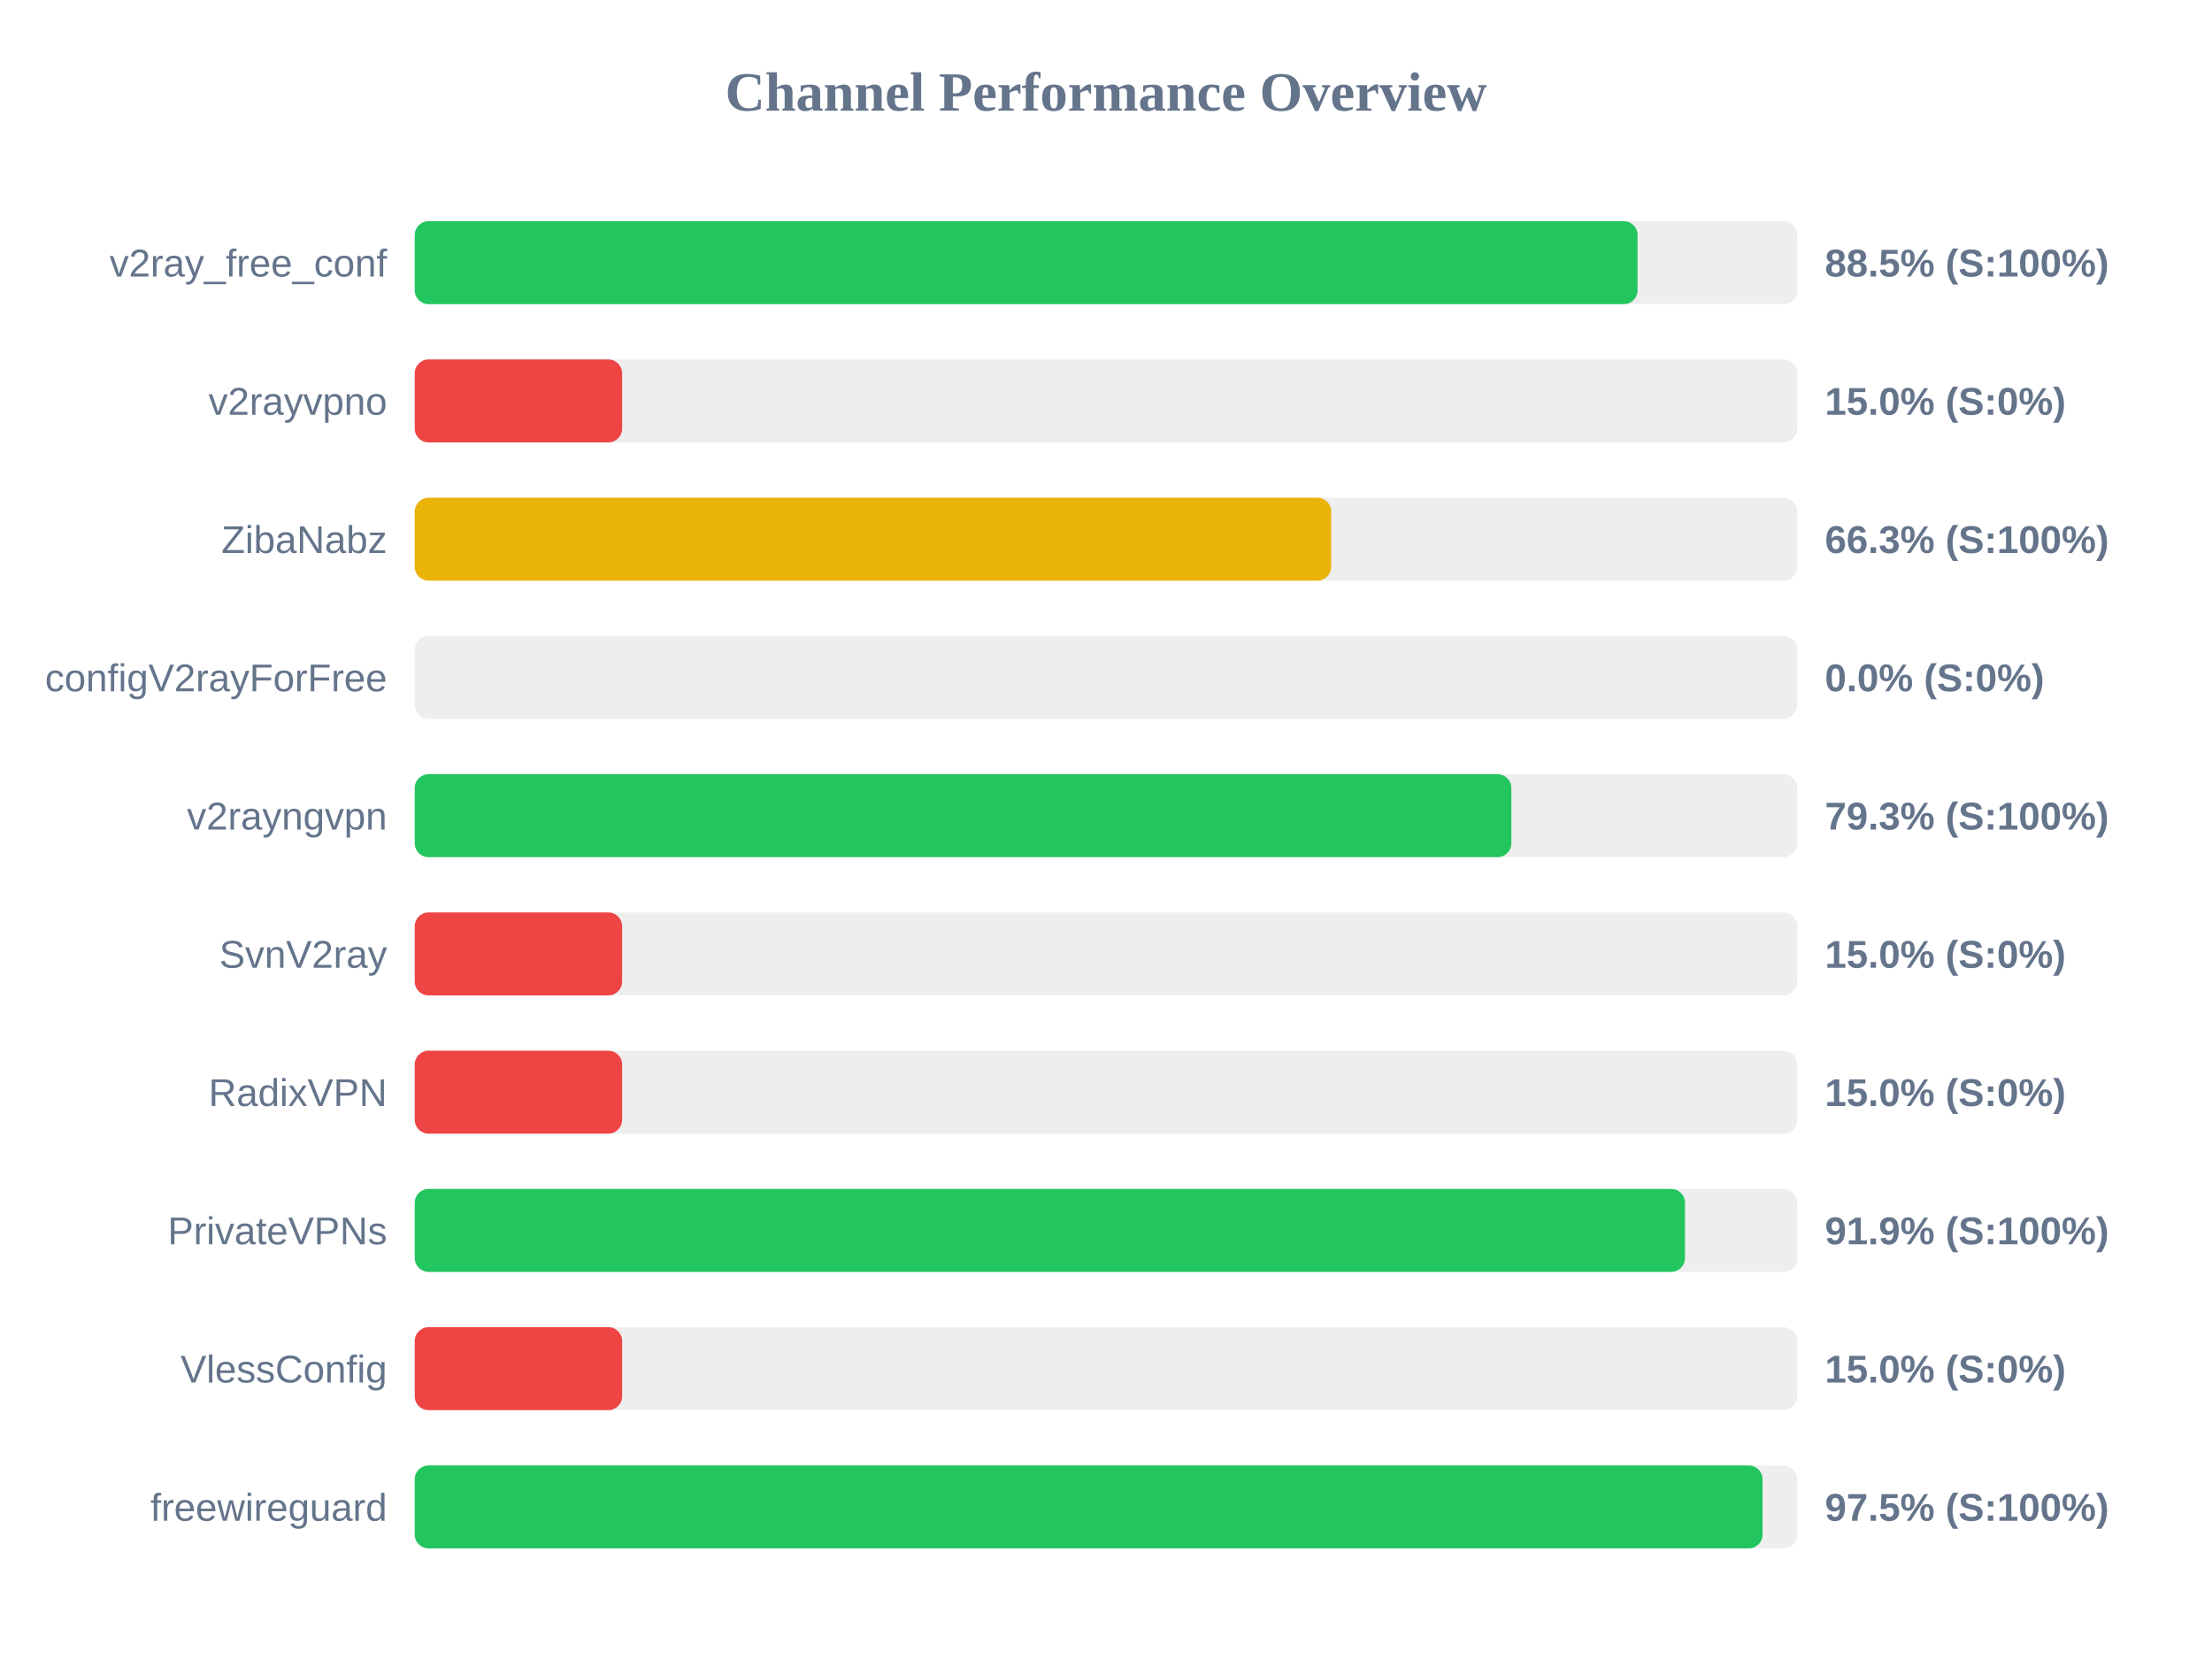
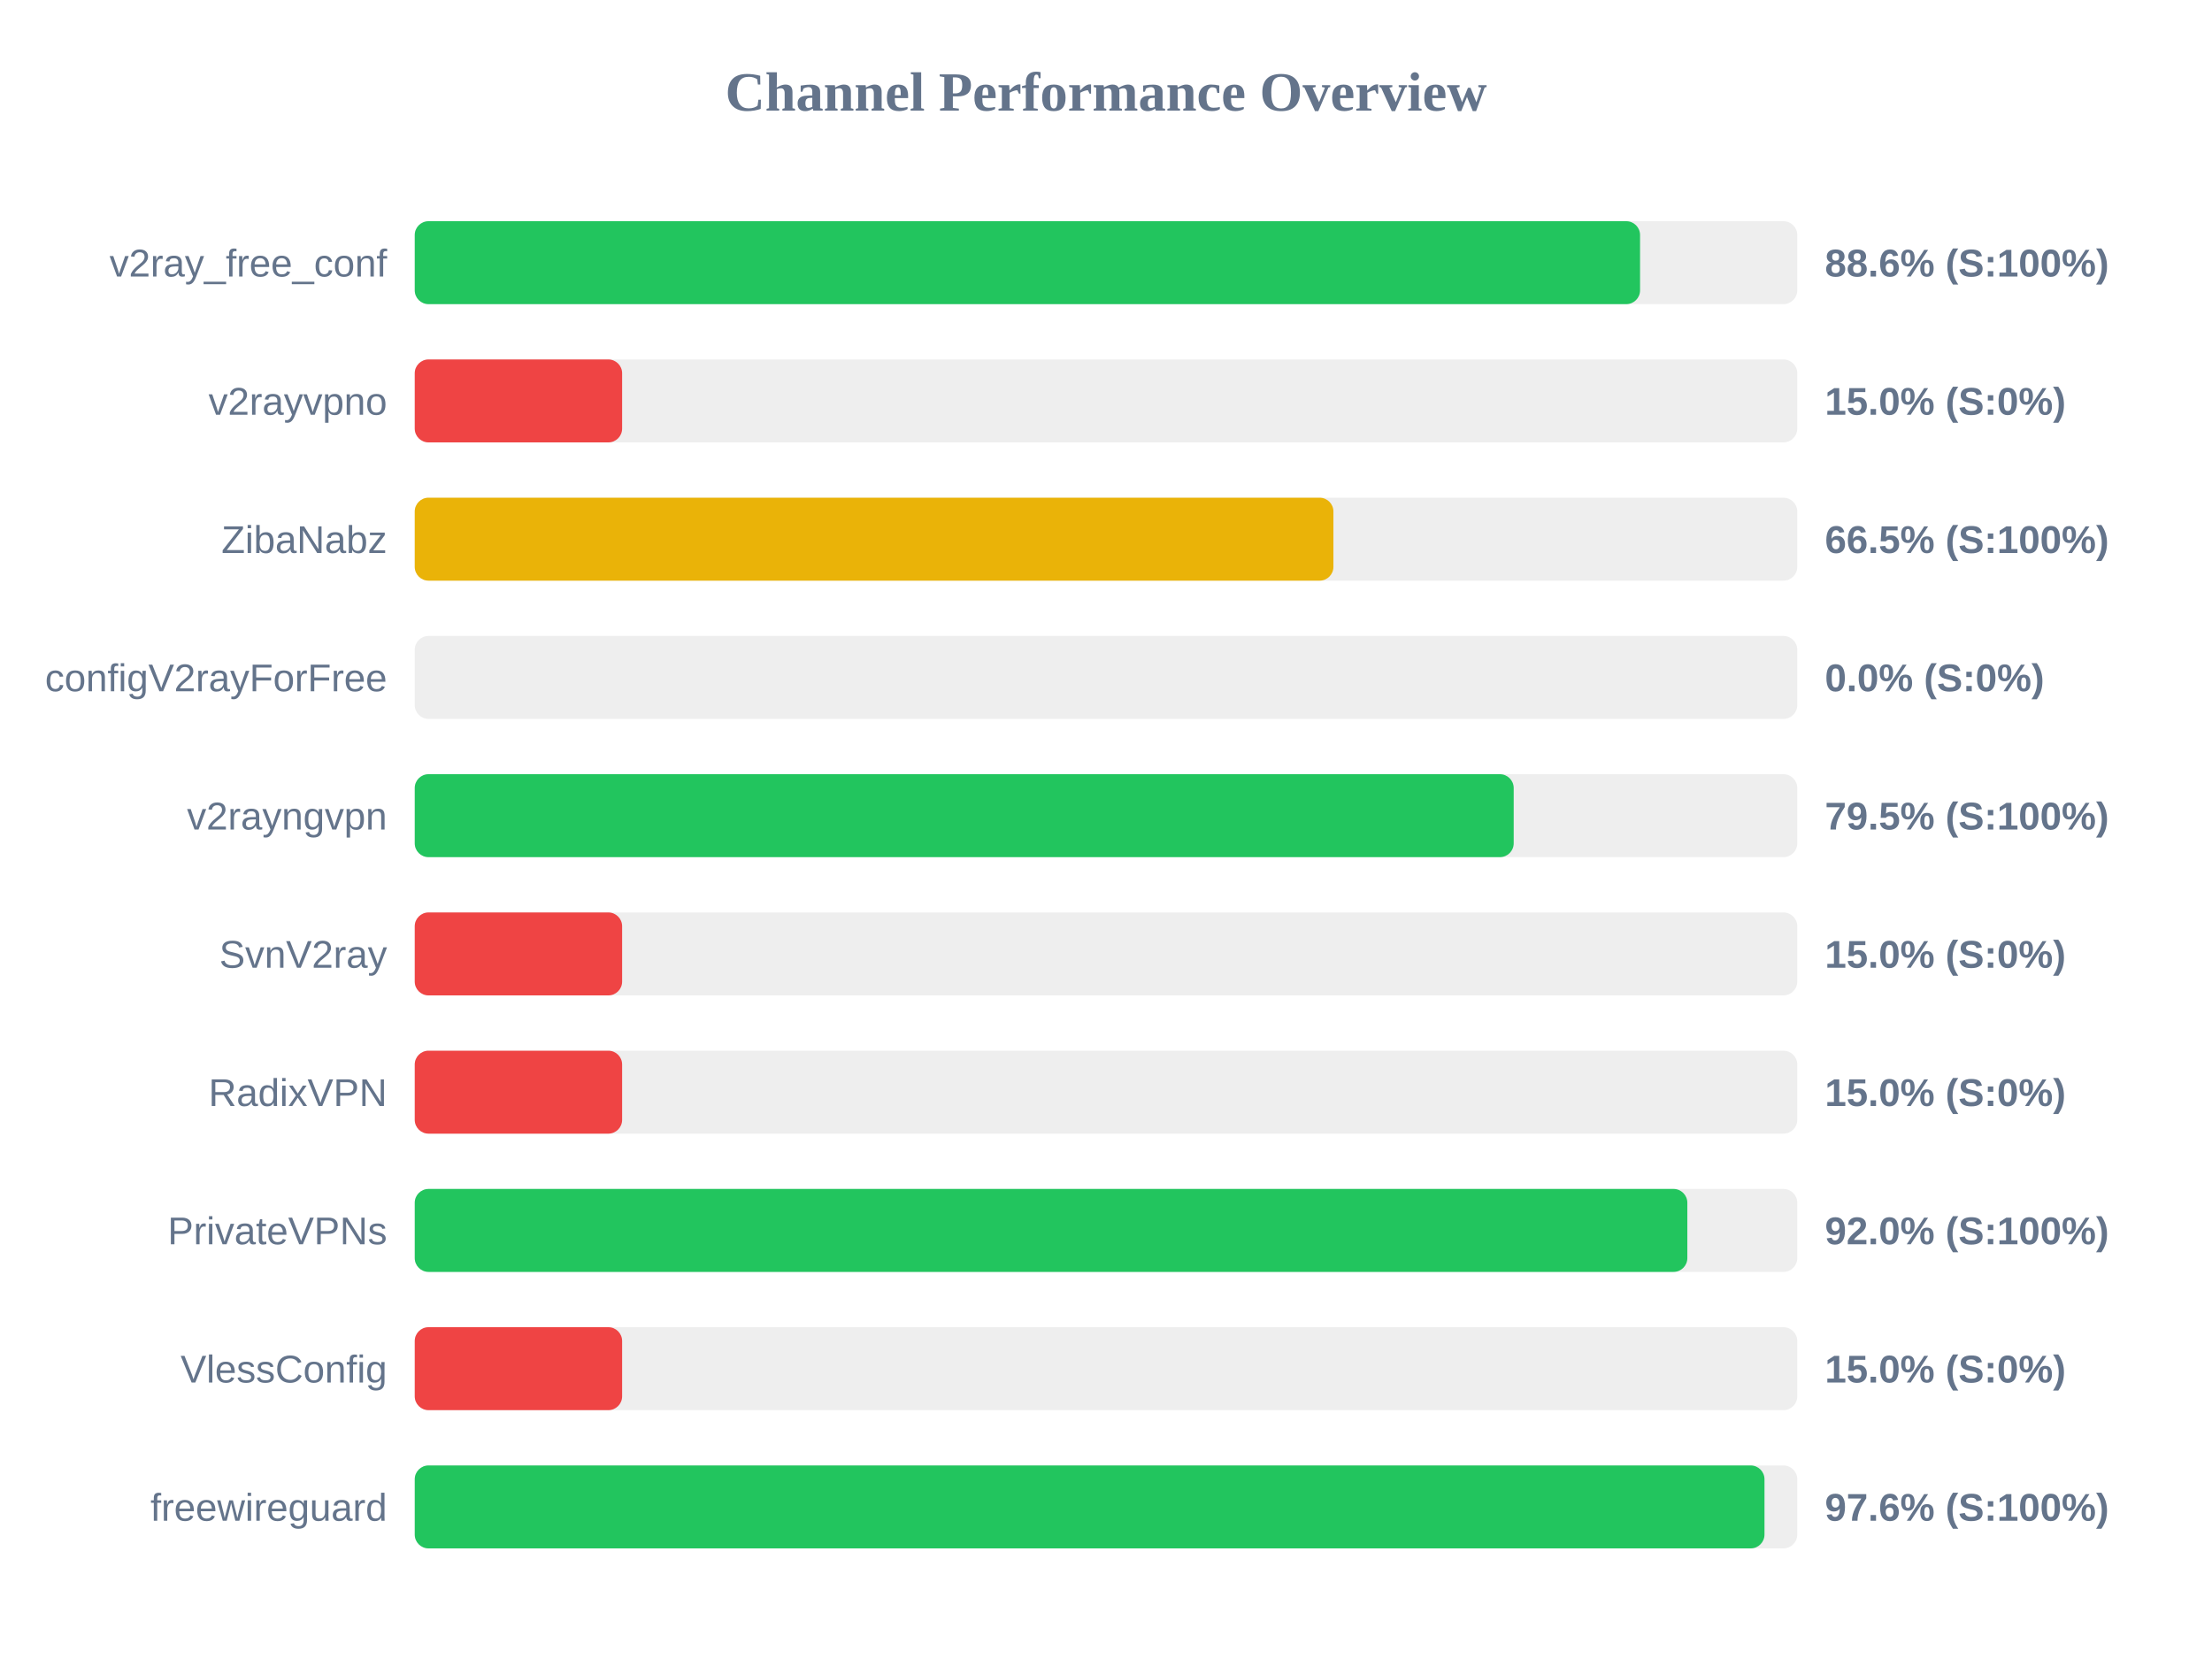
<svg xmlns="http://www.w3.org/2000/svg" width="800" height="600" version="1.1">
  <style>
        .row { font: 14px Arial; fill: #64748b; }
        .score { font: bold 14px Arial; fill: #64748b; }
    </style>
  <text x="400" y="40" text-anchor="middle" font-size="20px" font-weight="bold" fill="#64748b">Channel Performance Overview</text>
  <rect x="150" y="80" width="500" height="30" fill="#eee" rx="5" />
-   <rect x="150" y="80" width="442.25" height="30" fill="#22c55e" rx="5" />
+   <rect x="150" y="80" width="443.15" height="30" fill="#22c55e" rx="5" />
  <text x="140" y="100" text-anchor="end" class="row">v2ray_free_conf</text>
-   <text x="660" y="100" text-anchor="start" class="score">88.5% (S:100%)</text>
+   <text x="660" y="100" text-anchor="start" class="score">88.6% (S:100%)</text>
  <rect x="150" y="130" width="500" height="30" fill="#eee" rx="5" />
  <rect x="150" y="130" width="75.0" height="30" fill="#ef4444" rx="5" />
  <text x="140" y="150" text-anchor="end" class="row">v2rayvpno</text>
  <text x="660" y="150" text-anchor="start" class="score">15.0% (S:0%)</text>
  <rect x="150" y="180" width="500" height="30" fill="#eee" rx="5" />
-   <rect x="150" y="180" width="331.45" height="30" fill="#eab308" rx="5" />
+   <rect x="150" y="180" width="332.25" height="30" fill="#eab308" rx="5" />
  <text x="140" y="200" text-anchor="end" class="row">ZibaNabz</text>
-   <text x="660" y="200" text-anchor="start" class="score">66.3% (S:100%)</text>
+   <text x="660" y="200" text-anchor="start" class="score">66.5% (S:100%)</text>
  <rect x="150" y="230" width="500" height="30" fill="#eee" rx="5" />
  <rect x="150" y="230" width="0.0" height="30" fill="#ef4444" rx="5" />
  <text x="140" y="250" text-anchor="end" class="row">configV2rayForFree</text>
  <text x="660" y="250" text-anchor="start" class="score">0.0% (S:0%)</text>
  <rect x="150" y="280" width="500" height="30" fill="#eee" rx="5" />
-   <rect x="150" y="280" width="396.6" height="30" fill="#22c55e" rx="5" />
+   <rect x="150" y="280" width="397.45" height="30" fill="#22c55e" rx="5" />
  <text x="140" y="300" text-anchor="end" class="row">v2rayngvpn</text>
-   <text x="660" y="300" text-anchor="start" class="score">79.3% (S:100%)</text>
+   <text x="660" y="300" text-anchor="start" class="score">79.5% (S:100%)</text>
  <rect x="150" y="330" width="500" height="30" fill="#eee" rx="5" />
  <rect x="150" y="330" width="75.0" height="30" fill="#ef4444" rx="5" />
  <text x="140" y="350" text-anchor="end" class="row">SvnV2ray</text>
  <text x="660" y="350" text-anchor="start" class="score">15.0% (S:0%)</text>
  <rect x="150" y="380" width="500" height="30" fill="#eee" rx="5" />
  <rect x="150" y="380" width="75.0" height="30" fill="#ef4444" rx="5" />
  <text x="140" y="400" text-anchor="end" class="row">RadixVPN</text>
  <text x="660" y="400" text-anchor="start" class="score">15.0% (S:0%)</text>
  <rect x="150" y="430" width="500" height="30" fill="#eee" rx="5" />
-   <rect x="150" y="430" width="459.4" height="30" fill="#22c55e" rx="5" />
+   <rect x="150" y="430" width="460.25" height="30" fill="#22c55e" rx="5" />
  <text x="140" y="450" text-anchor="end" class="row">PrivateVPNs</text>
-   <text x="660" y="450" text-anchor="start" class="score">91.9% (S:100%)</text>
+   <text x="660" y="450" text-anchor="start" class="score">92.0% (S:100%)</text>
  <rect x="150" y="480" width="500" height="30" fill="#eee" rx="5" />
  <rect x="150" y="480" width="75.0" height="30" fill="#ef4444" rx="5" />
  <text x="140" y="500" text-anchor="end" class="row">VlessConfig</text>
  <text x="660" y="500" text-anchor="start" class="score">15.0% (S:0%)</text>
  <rect x="150" y="530" width="500" height="30" fill="#eee" rx="5" />
-   <rect x="150" y="530" width="487.45" height="30" fill="#22c55e" rx="5" />
+   <rect x="150" y="530" width="488.15" height="30" fill="#22c55e" rx="5" />
  <text x="140" y="550" text-anchor="end" class="row">freewireguard</text>
-   <text x="660" y="550" text-anchor="start" class="score">97.5% (S:100%)</text>
+   <text x="660" y="550" text-anchor="start" class="score">97.6% (S:100%)</text>
</svg>
